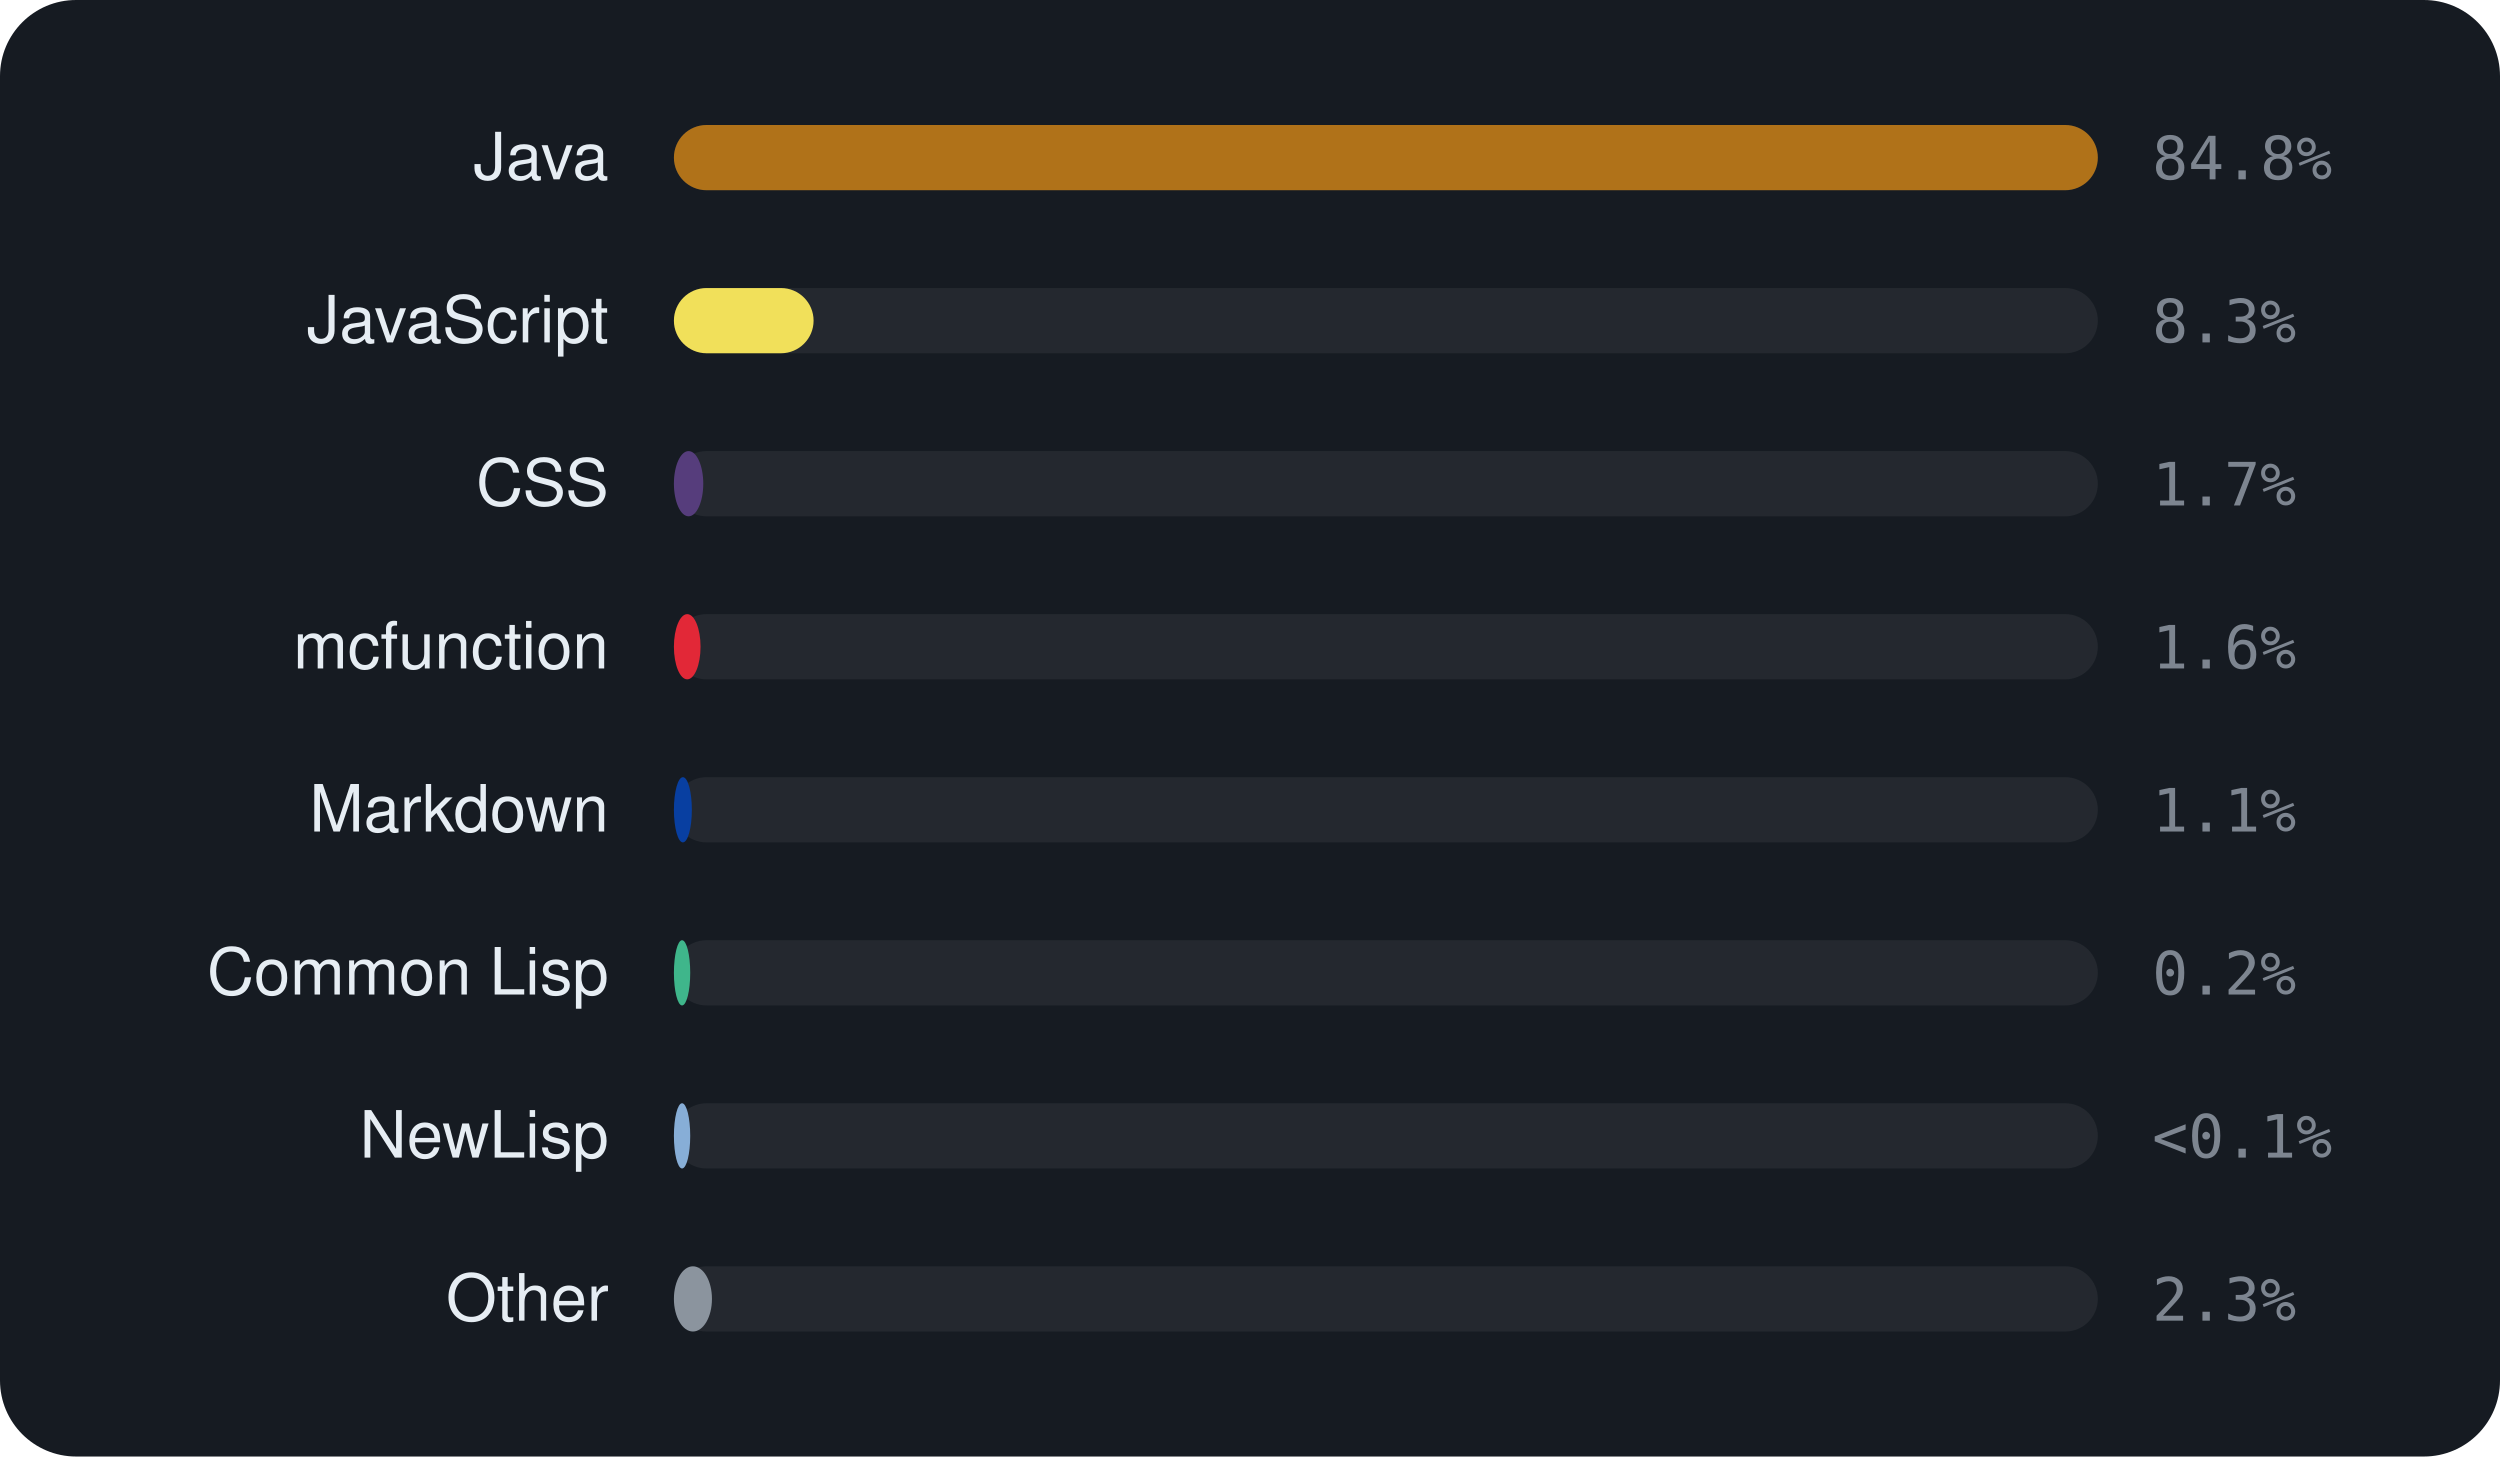
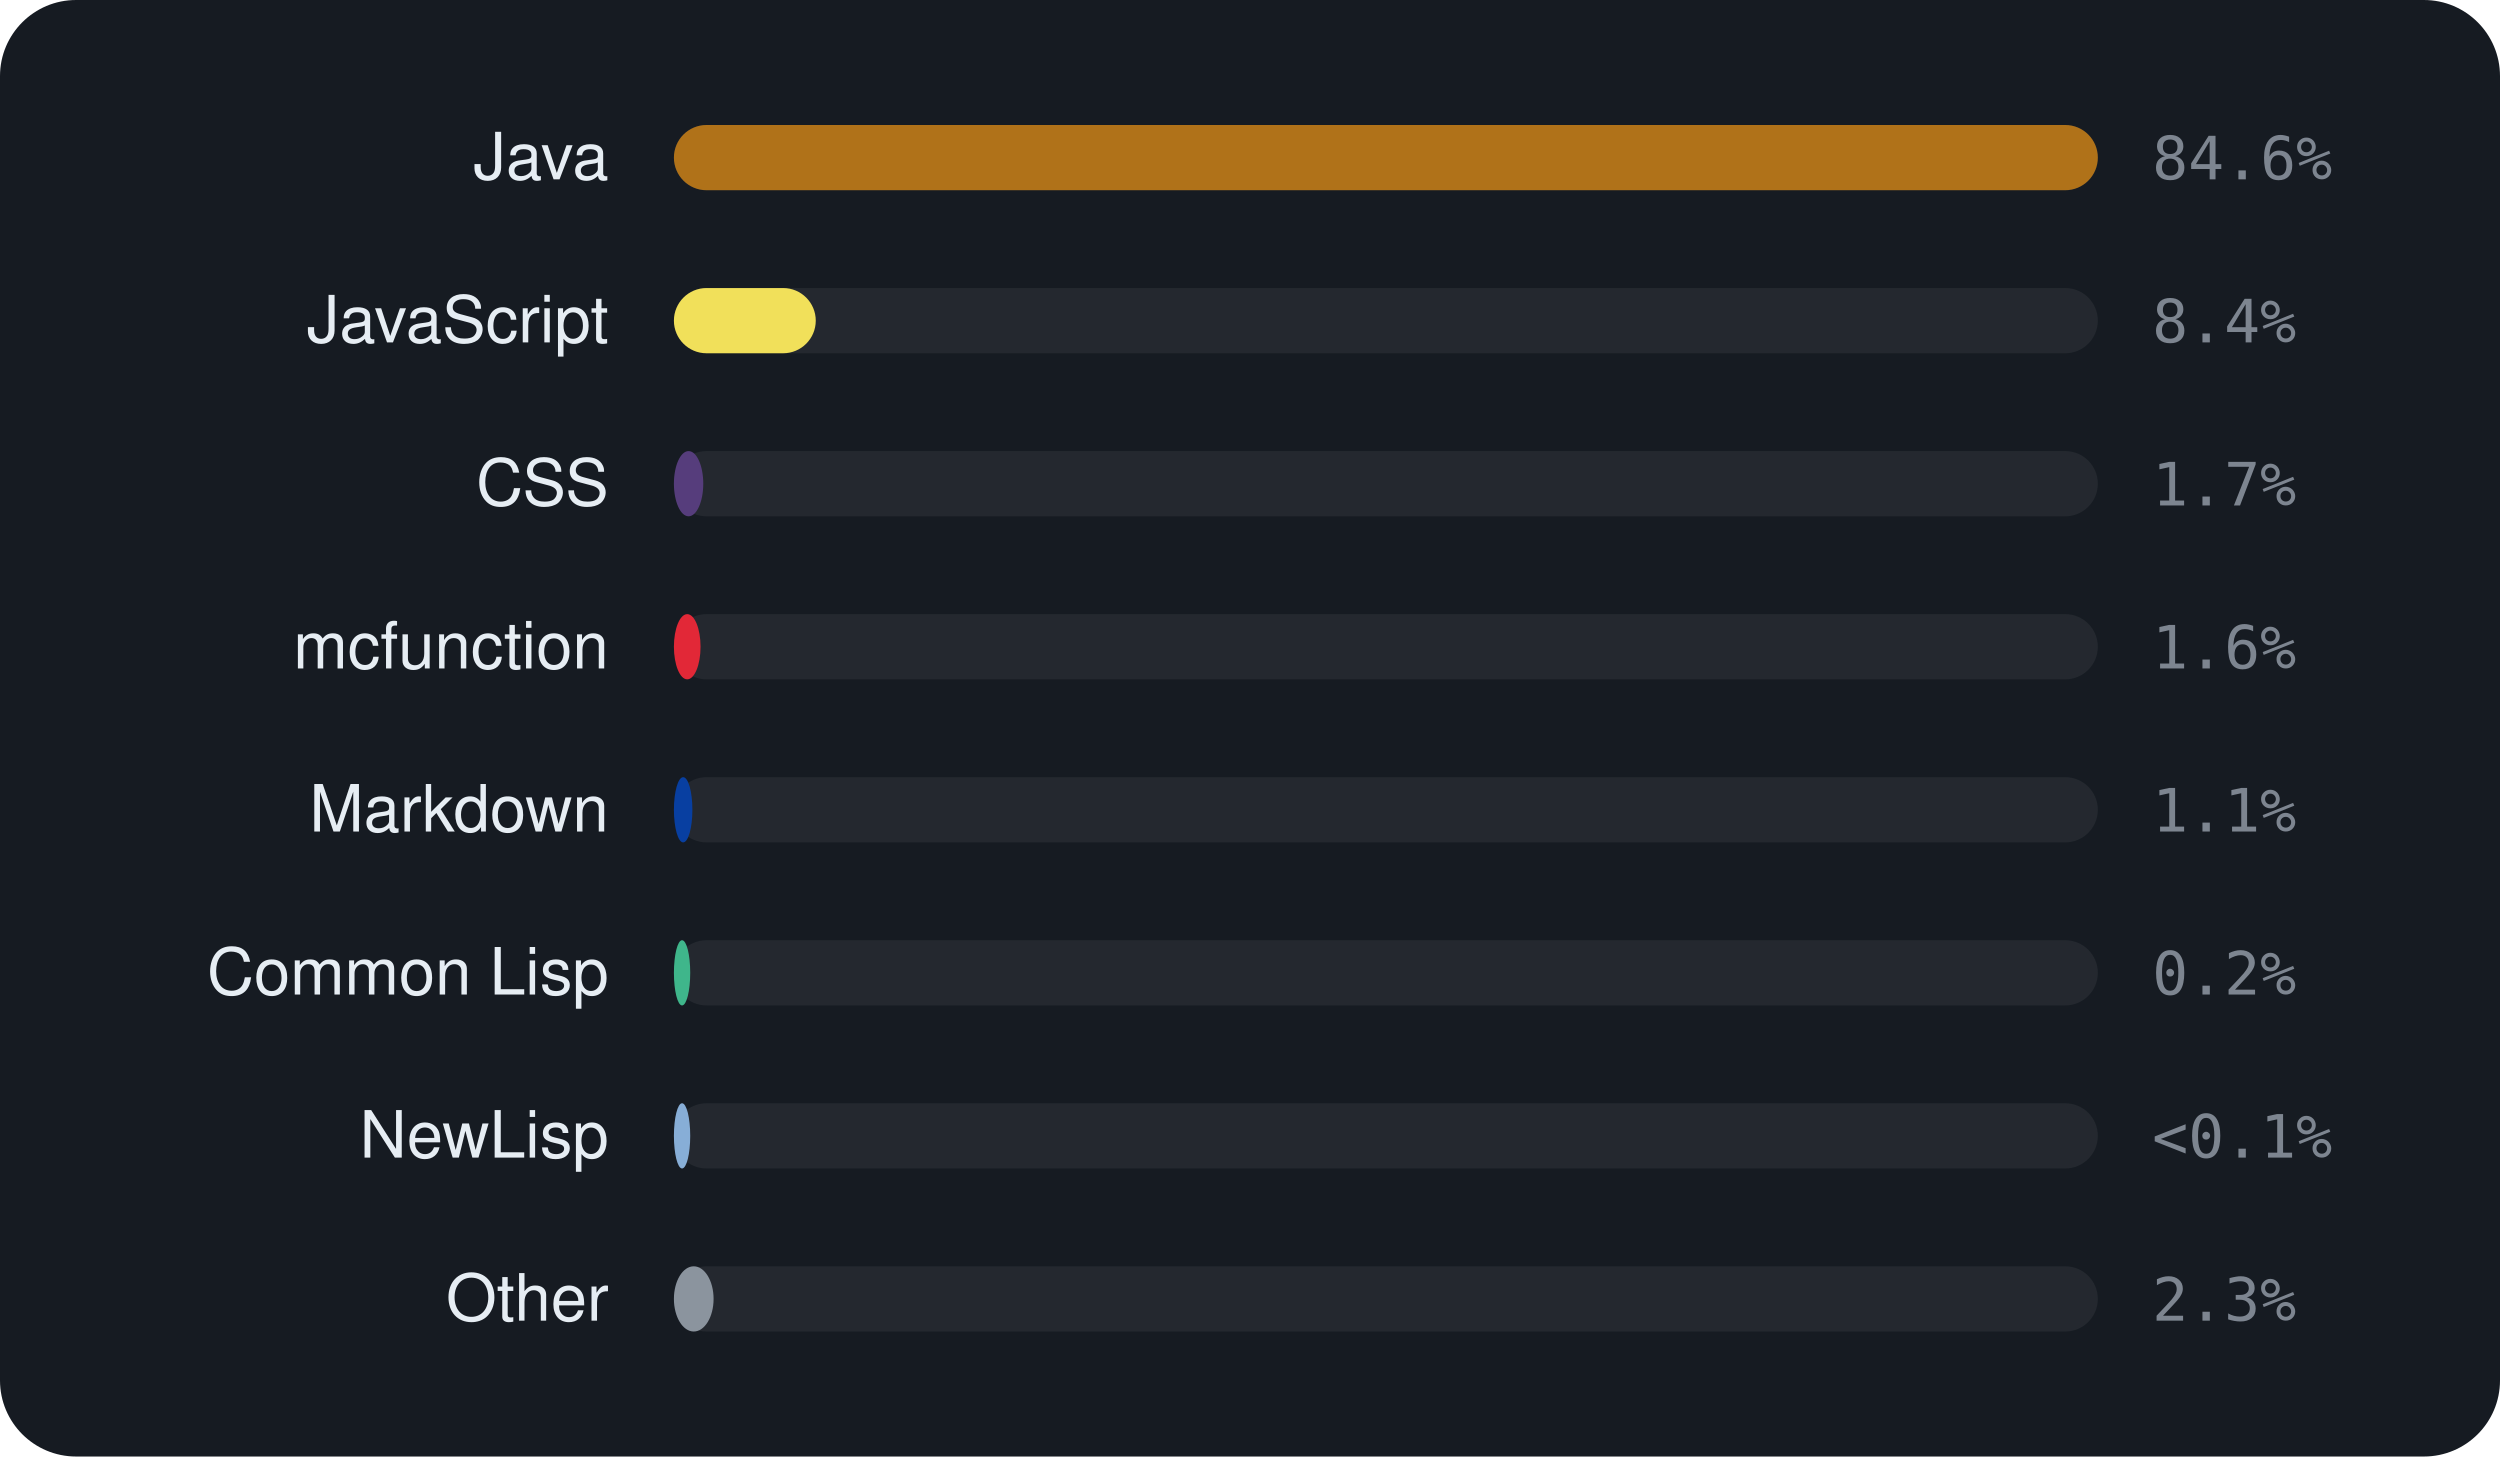
<svg xmlns="http://www.w3.org/2000/svg" viewBox="0 0 460 268" width="460" height="268" font-family="-apple-system,BlinkMacSystemFont,'Segoe UI',Helvetica,Arial,sans-serif">
  <rect width="460" height="268" rx="14" fill="#161b22" />
  <text x="112" y="33" text-anchor="end" font-size="12" fill="#e6edf3">Java</text>
  <rect x="124" y="23" width="262" height="12" rx="6" fill="rgba(255,255,255,0.06)" />
  <rect x="124" y="23" width="262.0" height="12" rx="6" fill="#b07219" />
-   <text x="396" y="33" font-size="11" font-family="monospace" fill="#7d8590">84.8%</text>
+   <text x="396" y="33" font-size="11" font-family="monospace" fill="#7d8590">84.6%</text>
  <text x="112" y="63" text-anchor="end" font-size="12" fill="#e6edf3">JavaScript</text>
  <rect x="124" y="53" width="262" height="12" rx="6" fill="rgba(255,255,255,0.06)" />
-   <rect x="124" y="53" width="25.7" height="12" rx="6" fill="#f1e05a" />
-   <text x="396" y="63" font-size="11" font-family="monospace" fill="#7d8590">8.3%</text>
+   <rect x="124" y="53" width="26.1" height="12" rx="6" fill="#f1e05a" />
+   <text x="396" y="63" font-size="11" font-family="monospace" fill="#7d8590">8.4%</text>
  <text x="112" y="93" text-anchor="end" font-size="12" fill="#e6edf3">CSS</text>
  <rect x="124" y="83" width="262" height="12" rx="6" fill="rgba(255,255,255,0.06)" />
  <rect x="124" y="83" width="5.4" height="12" rx="6" fill="#563d7c" />
  <text x="396" y="93" font-size="11" font-family="monospace" fill="#7d8590">1.7%</text>
  <text x="112" y="123" text-anchor="end" font-size="12" fill="#e6edf3">mcfunction</text>
  <rect x="124" y="113" width="262" height="12" rx="6" fill="rgba(255,255,255,0.06)" />
  <rect x="124" y="113" width="4.9" height="12" rx="6" fill="#E22837" />
  <text x="396" y="123" font-size="11" font-family="monospace" fill="#7d8590">1.6%</text>
  <text x="112" y="153" text-anchor="end" font-size="12" fill="#e6edf3">Markdown</text>
  <rect x="124" y="143" width="262" height="12" rx="6" fill="rgba(255,255,255,0.06)" />
-   <rect x="124" y="143" width="3.3" height="12" rx="6" fill="#083fa1" />
+   <rect x="124" y="143" width="3.4" height="12" rx="6" fill="#083fa1" />
  <text x="396" y="153" font-size="11" font-family="monospace" fill="#7d8590">1.1%</text>
  <text x="112" y="183" text-anchor="end" font-size="12" fill="#e6edf3">Common Lisp</text>
  <rect x="124" y="173" width="262" height="12" rx="6" fill="rgba(255,255,255,0.06)" />
  <rect x="124" y="173" width="3.0" height="12" rx="6" fill="#3fb68b" />
  <text x="396" y="183" font-size="11" font-family="monospace" fill="#7d8590">0.2%</text>
  <text x="112" y="213" text-anchor="end" font-size="12" fill="#e6edf3">NewLisp</text>
  <rect x="124" y="203" width="262" height="12" rx="6" fill="rgba(255,255,255,0.06)" />
  <rect x="124" y="203" width="3.0" height="12" rx="6" fill="#87AED7" />
  <text x="396" y="213" font-size="11" font-family="monospace" fill="#7d8590">&lt;0.1%</text>
  <text x="112" y="243" text-anchor="end" font-size="12" fill="#e6edf3">Other</text>
  <rect x="124" y="233" width="262" height="12" rx="6" fill="rgba(255,255,255,0.06)" />
-   <rect x="124" y="233" width="7.0" height="12" rx="6" fill="#8b949e" />
+   <rect x="124" y="233" width="7.3" height="12" rx="6" fill="#8b949e" />
  <text x="396" y="243" font-size="11" font-family="monospace" fill="#7d8590">2.3%</text>
</svg>
